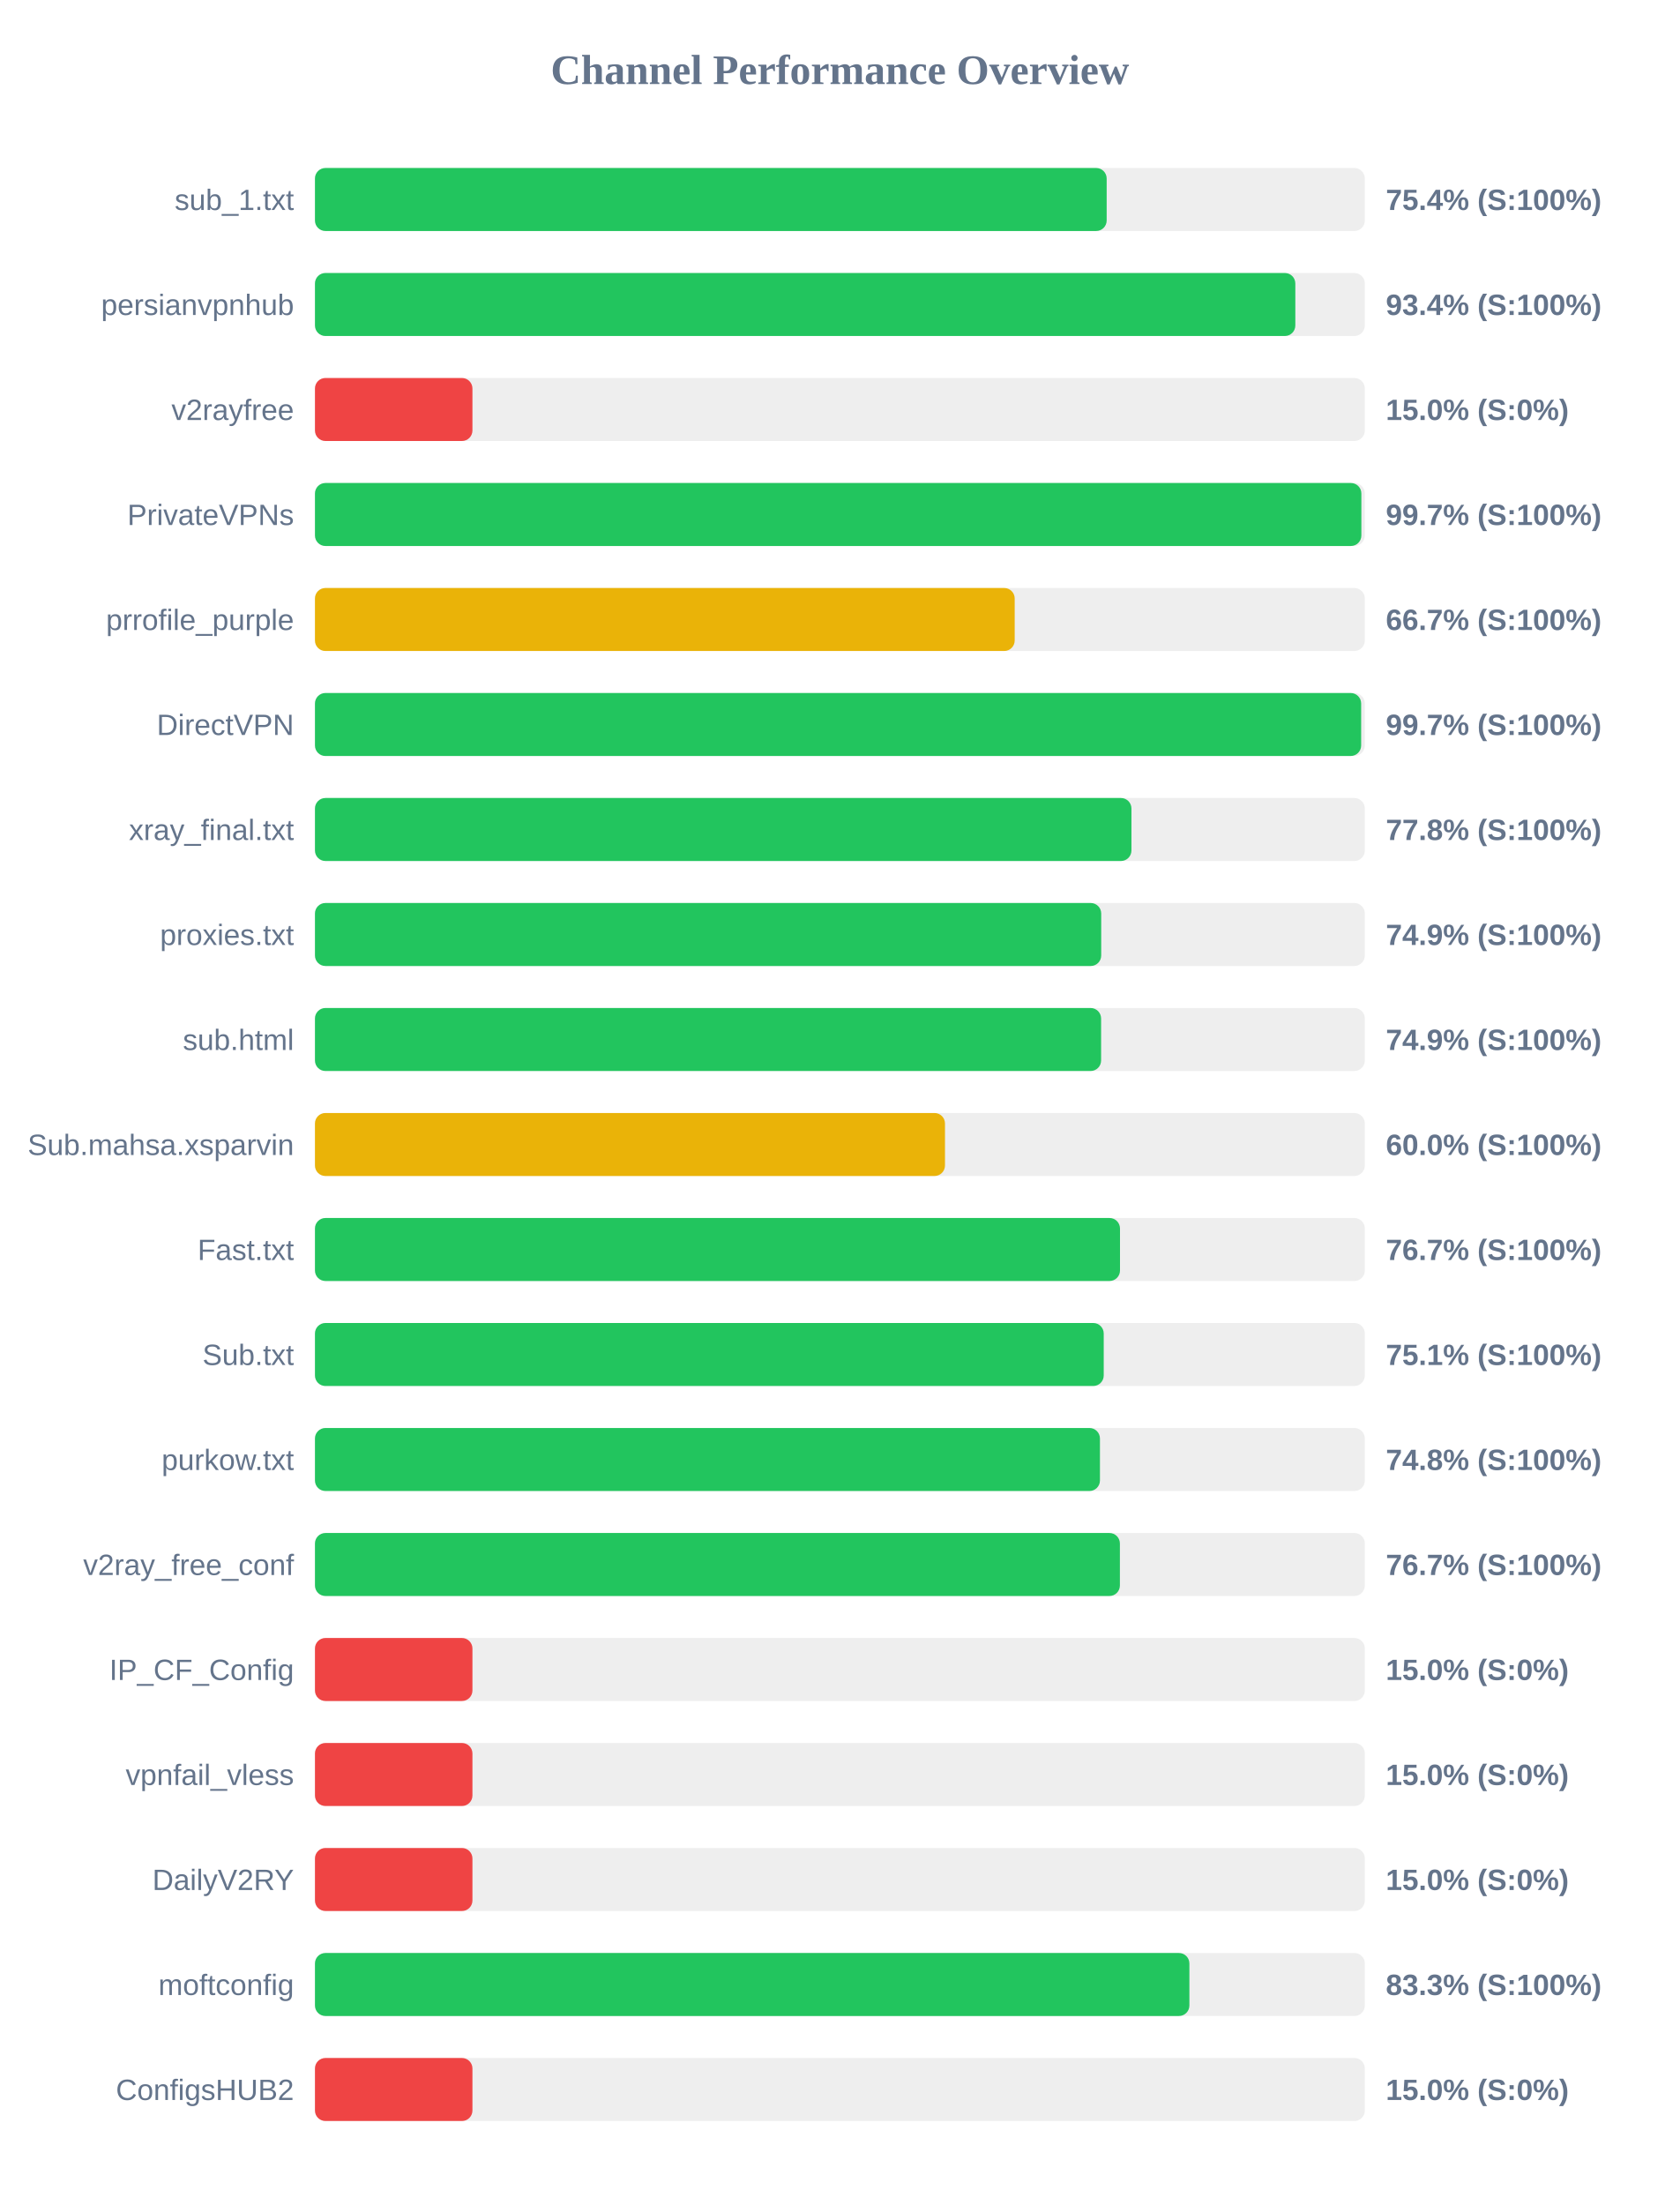
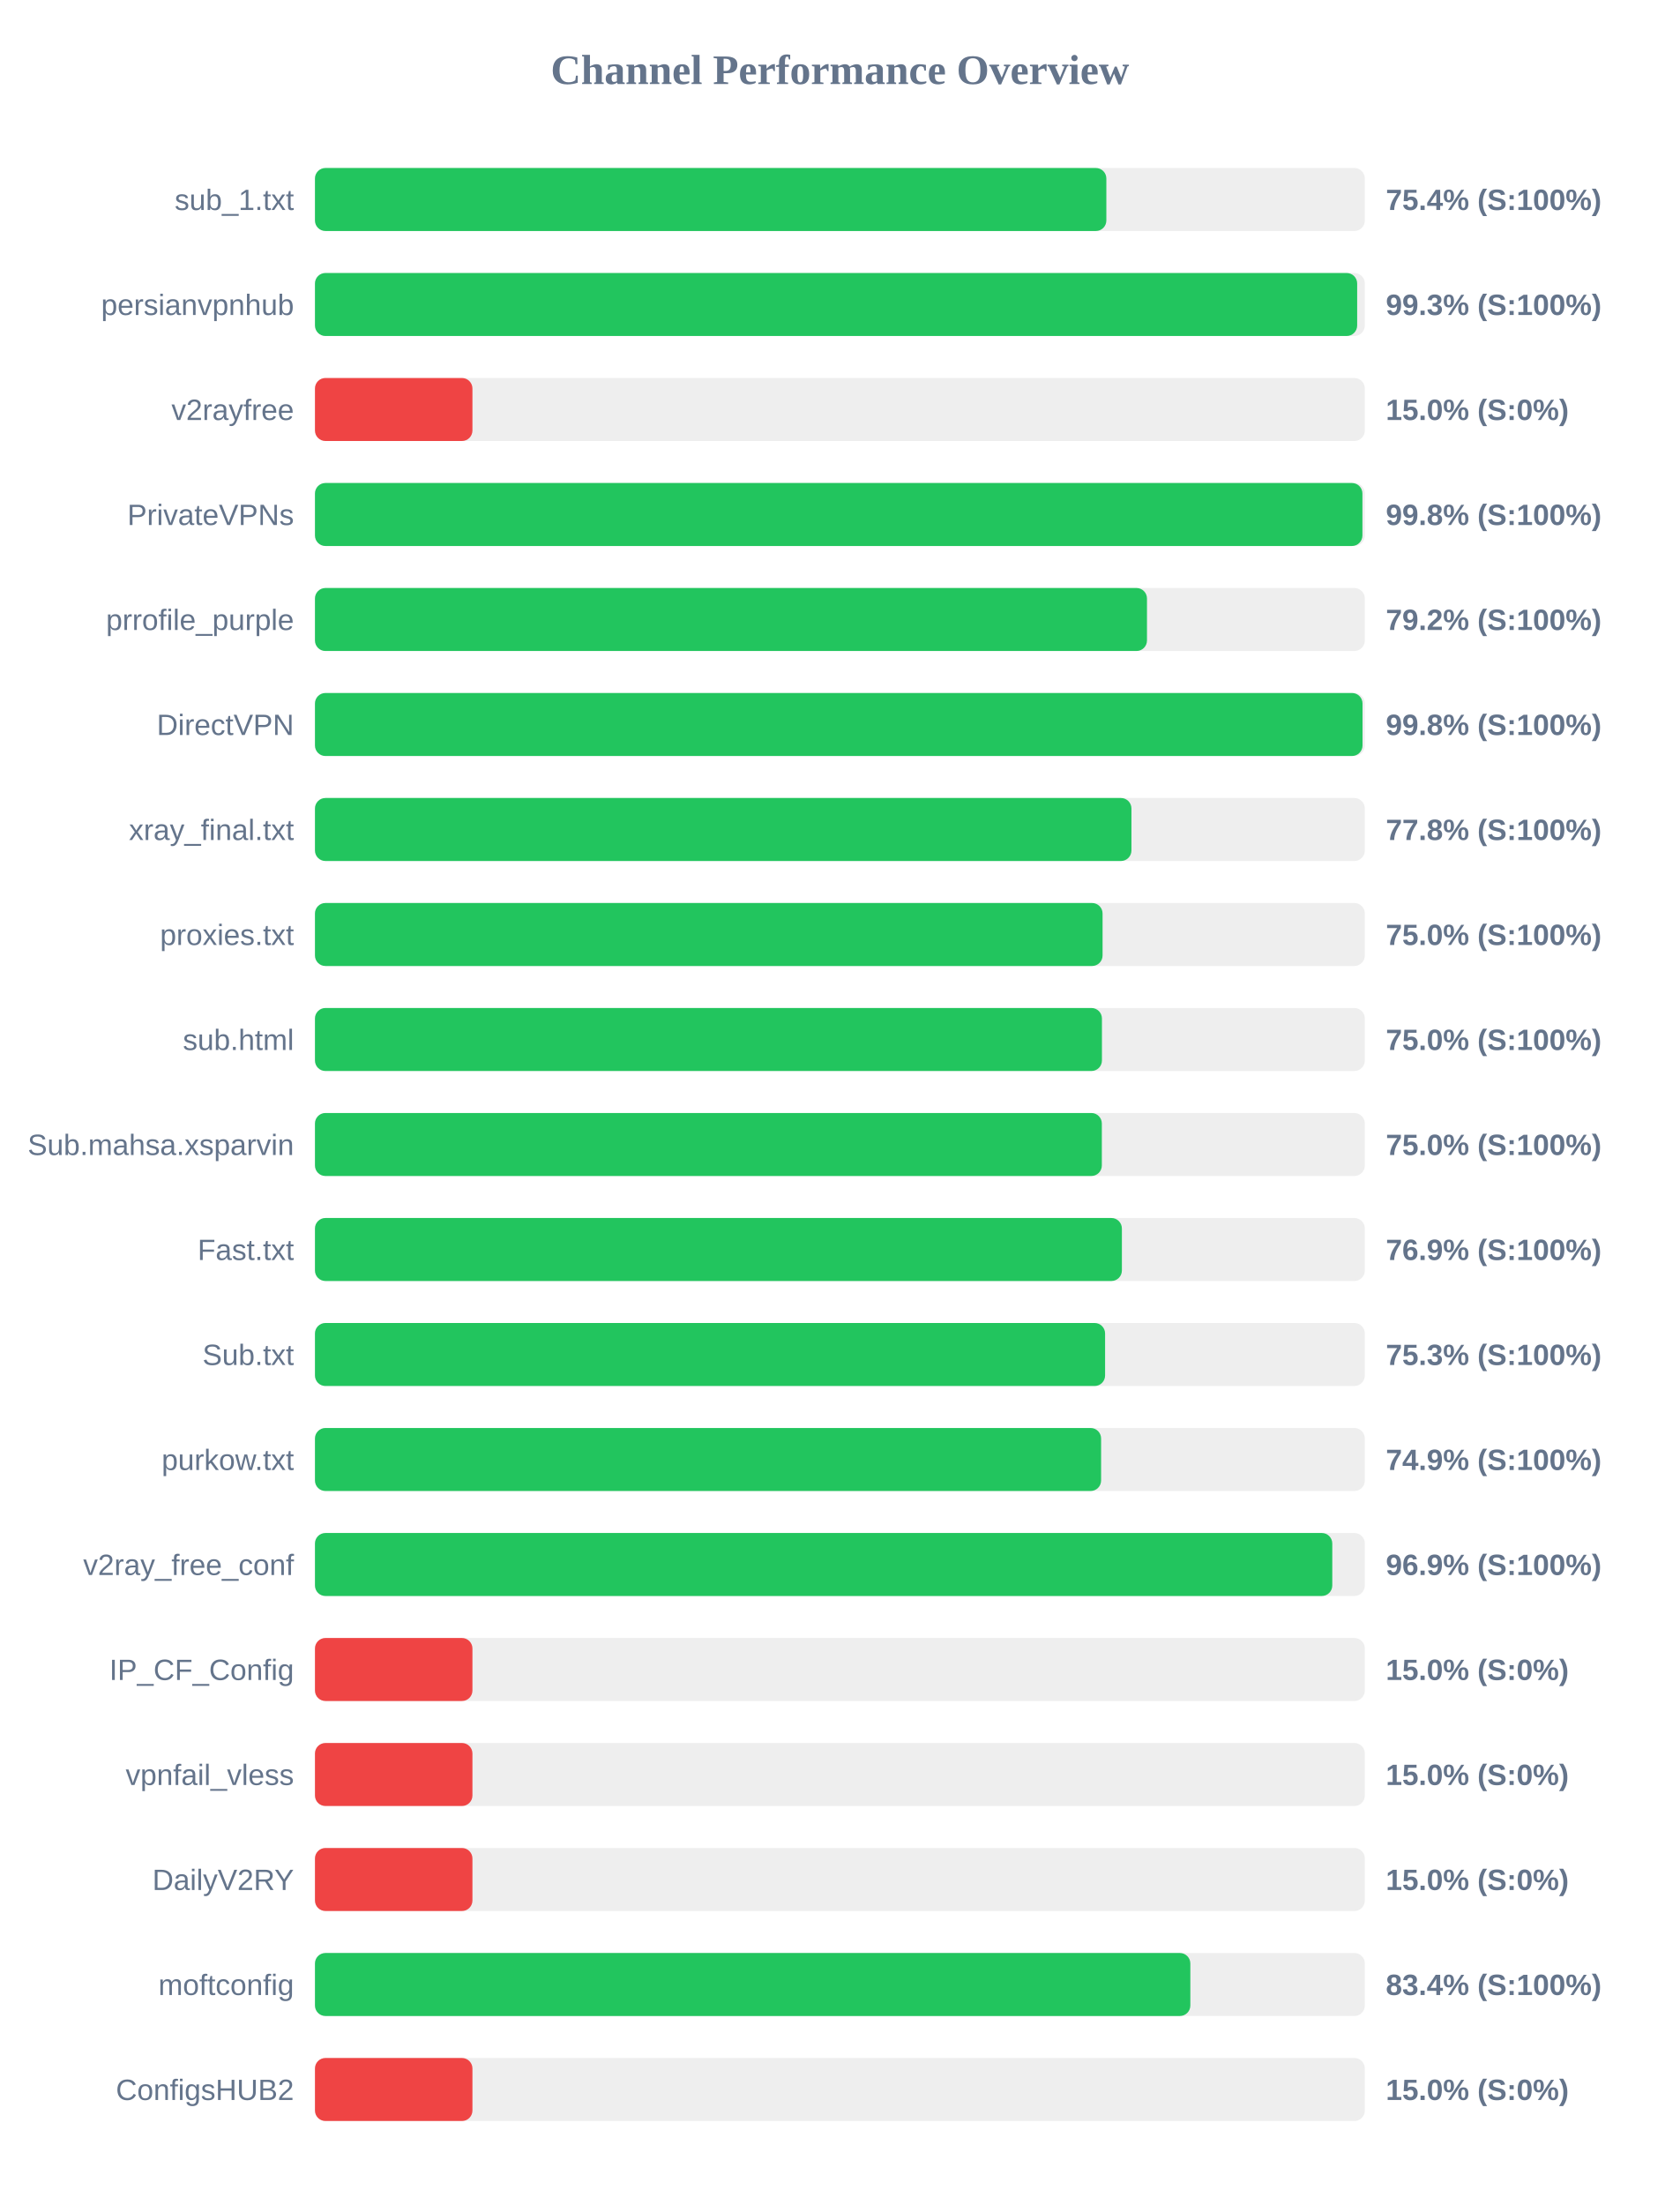
<svg xmlns="http://www.w3.org/2000/svg" width="800" height="1050" version="1.1">
  <style>
        .row { font: 14px Arial; fill: #64748b; }
        .score { font: bold 14px Arial; fill: #64748b; }
    </style>
  <text x="400" y="40" text-anchor="middle" font-size="20px" font-weight="bold" fill="#64748b">Channel Performance Overview</text>
  <rect x="150" y="80" width="500" height="30" fill="#eee" rx="5" />
-   <rect x="150" y="80" width="377.05" height="30" fill="#22c55e" rx="5" />
+   <rect x="150" y="80" width="376.9" height="30" fill="#22c55e" rx="5" />
  <text x="140" y="100" text-anchor="end" class="row">sub_1.txt</text>
  <text x="660" y="100" text-anchor="start" class="score">75.4% (S:100%)</text>
  <rect x="150" y="130" width="500" height="30" fill="#eee" rx="5" />
-   <rect x="150" y="130" width="466.9" height="30" fill="#22c55e" rx="5" />
+   <rect x="150" y="130" width="496.35" height="30" fill="#22c55e" rx="5" />
  <text x="140" y="150" text-anchor="end" class="row">persianvpnhub</text>
-   <text x="660" y="150" text-anchor="start" class="score">93.4% (S:100%)</text>
+   <text x="660" y="150" text-anchor="start" class="score">99.3% (S:100%)</text>
  <rect x="150" y="180" width="500" height="30" fill="#eee" rx="5" />
  <rect x="150" y="180" width="75.0" height="30" fill="#ef4444" rx="5" />
  <text x="140" y="200" text-anchor="end" class="row">v2rayfree</text>
  <text x="660" y="200" text-anchor="start" class="score">15.0% (S:0%)</text>
  <rect x="150" y="230" width="500" height="30" fill="#eee" rx="5" />
-   <rect x="150" y="230" width="498.35" height="30" fill="#22c55e" rx="5" />
+   <rect x="150" y="230" width="498.85" height="30" fill="#22c55e" rx="5" />
  <text x="140" y="250" text-anchor="end" class="row">PrivateVPNs</text>
-   <text x="660" y="250" text-anchor="start" class="score">99.7% (S:100%)</text>
+   <text x="660" y="250" text-anchor="start" class="score">99.8% (S:100%)</text>
  <rect x="150" y="280" width="500" height="30" fill="#eee" rx="5" />
-   <rect x="150" y="280" width="333.25" height="30" fill="#eab308" rx="5" />
+   <rect x="150" y="280" width="396.25" height="30" fill="#22c55e" rx="5" />
  <text x="140" y="300" text-anchor="end" class="row">prrofile_purple</text>
-   <text x="660" y="300" text-anchor="start" class="score">66.7% (S:100%)</text>
+   <text x="660" y="300" text-anchor="start" class="score">79.2% (S:100%)</text>
  <rect x="150" y="330" width="500" height="30" fill="#eee" rx="5" />
-   <rect x="150" y="330" width="498.25" height="30" fill="#22c55e" rx="5" />
+   <rect x="150" y="330" width="498.9" height="30" fill="#22c55e" rx="5" />
  <text x="140" y="350" text-anchor="end" class="row">DirectVPN</text>
-   <text x="660" y="350" text-anchor="start" class="score">99.7% (S:100%)</text>
+   <text x="660" y="350" text-anchor="start" class="score">99.8% (S:100%)</text>
  <rect x="150" y="380" width="500" height="30" fill="#eee" rx="5" />
  <rect x="150" y="380" width="388.85" height="30" fill="#22c55e" rx="5" />
  <text x="140" y="400" text-anchor="end" class="row">xray_final.txt</text>
  <text x="660" y="400" text-anchor="start" class="score">77.8% (S:100%)</text>
  <rect x="150" y="430" width="500" height="30" fill="#eee" rx="5" />
-   <rect x="150" y="430" width="374.45" height="30" fill="#22c55e" rx="5" />
+   <rect x="150" y="430" width="375.1" height="30" fill="#22c55e" rx="5" />
  <text x="140" y="450" text-anchor="end" class="row">proxies.txt</text>
-   <text x="660" y="450" text-anchor="start" class="score">74.9% (S:100%)</text>
+   <text x="660" y="450" text-anchor="start" class="score">75.0% (S:100%)</text>
  <rect x="150" y="480" width="500" height="30" fill="#eee" rx="5" />
-   <rect x="150" y="480" width="374.4" height="30" fill="#22c55e" rx="5" />
+   <rect x="150" y="480" width="374.8" height="30" fill="#22c55e" rx="5" />
  <text x="140" y="500" text-anchor="end" class="row">sub.html</text>
-   <text x="660" y="500" text-anchor="start" class="score">74.9% (S:100%)</text>
+   <text x="660" y="500" text-anchor="start" class="score">75.0% (S:100%)</text>
  <rect x="150" y="530" width="500" height="30" fill="#eee" rx="5" />
-   <rect x="150" y="530" width="300.05" height="30" fill="#eab308" rx="5" />
+   <rect x="150" y="530" width="374.75" height="30" fill="#22c55e" rx="5" />
  <text x="140" y="550" text-anchor="end" class="row">Sub.mahsa.xsparvin</text>
-   <text x="660" y="550" text-anchor="start" class="score">60.0% (S:100%)</text>
+   <text x="660" y="550" text-anchor="start" class="score">75.0% (S:100%)</text>
  <rect x="150" y="580" width="500" height="30" fill="#eee" rx="5" />
-   <rect x="150" y="580" width="383.4" height="30" fill="#22c55e" rx="5" />
+   <rect x="150" y="580" width="384.3" height="30" fill="#22c55e" rx="5" />
  <text x="140" y="600" text-anchor="end" class="row">Fast.txt</text>
-   <text x="660" y="600" text-anchor="start" class="score">76.7% (S:100%)</text>
+   <text x="660" y="600" text-anchor="start" class="score">76.9% (S:100%)</text>
  <rect x="150" y="630" width="500" height="30" fill="#eee" rx="5" />
-   <rect x="150" y="630" width="375.65" height="30" fill="#22c55e" rx="5" />
+   <rect x="150" y="630" width="376.3" height="30" fill="#22c55e" rx="5" />
  <text x="140" y="650" text-anchor="end" class="row">Sub.txt</text>
-   <text x="660" y="650" text-anchor="start" class="score">75.1% (S:100%)</text>
+   <text x="660" y="650" text-anchor="start" class="score">75.3% (S:100%)</text>
  <rect x="150" y="680" width="500" height="30" fill="#eee" rx="5" />
-   <rect x="150" y="680" width="373.85" height="30" fill="#22c55e" rx="5" />
+   <rect x="150" y="680" width="374.4" height="30" fill="#22c55e" rx="5" />
  <text x="140" y="700" text-anchor="end" class="row">purkow.txt</text>
-   <text x="660" y="700" text-anchor="start" class="score">74.8% (S:100%)</text>
+   <text x="660" y="700" text-anchor="start" class="score">74.9% (S:100%)</text>
  <rect x="150" y="730" width="500" height="30" fill="#eee" rx="5" />
-   <rect x="150" y="730" width="383.35" height="30" fill="#22c55e" rx="5" />
+   <rect x="150" y="730" width="484.5" height="30" fill="#22c55e" rx="5" />
  <text x="140" y="750" text-anchor="end" class="row">v2ray_free_conf</text>
-   <text x="660" y="750" text-anchor="start" class="score">76.7% (S:100%)</text>
+   <text x="660" y="750" text-anchor="start" class="score">96.9% (S:100%)</text>
  <rect x="150" y="780" width="500" height="30" fill="#eee" rx="5" />
  <rect x="150" y="780" width="75.0" height="30" fill="#ef4444" rx="5" />
  <text x="140" y="800" text-anchor="end" class="row">IP_CF_Config</text>
  <text x="660" y="800" text-anchor="start" class="score">15.0% (S:0%)</text>
  <rect x="150" y="830" width="500" height="30" fill="#eee" rx="5" />
  <rect x="150" y="830" width="75.0" height="30" fill="#ef4444" rx="5" />
  <text x="140" y="850" text-anchor="end" class="row">vpnfail_vless</text>
  <text x="660" y="850" text-anchor="start" class="score">15.0% (S:0%)</text>
  <rect x="150" y="880" width="500" height="30" fill="#eee" rx="5" />
  <rect x="150" y="880" width="75.0" height="30" fill="#ef4444" rx="5" />
  <text x="140" y="900" text-anchor="end" class="row">DailyV2RY</text>
  <text x="660" y="900" text-anchor="start" class="score">15.0% (S:0%)</text>
  <rect x="150" y="930" width="500" height="30" fill="#eee" rx="5" />
-   <rect x="150" y="930" width="416.45" height="30" fill="#22c55e" rx="5" />
+   <rect x="150" y="930" width="416.9" height="30" fill="#22c55e" rx="5" />
  <text x="140" y="950" text-anchor="end" class="row">moftconfig</text>
-   <text x="660" y="950" text-anchor="start" class="score">83.3% (S:100%)</text>
+   <text x="660" y="950" text-anchor="start" class="score">83.4% (S:100%)</text>
  <rect x="150" y="980" width="500" height="30" fill="#eee" rx="5" />
  <rect x="150" y="980" width="75.0" height="30" fill="#ef4444" rx="5" />
  <text x="140" y="1000" text-anchor="end" class="row">ConfigsHUB2</text>
  <text x="660" y="1000" text-anchor="start" class="score">15.0% (S:0%)</text>
</svg>
